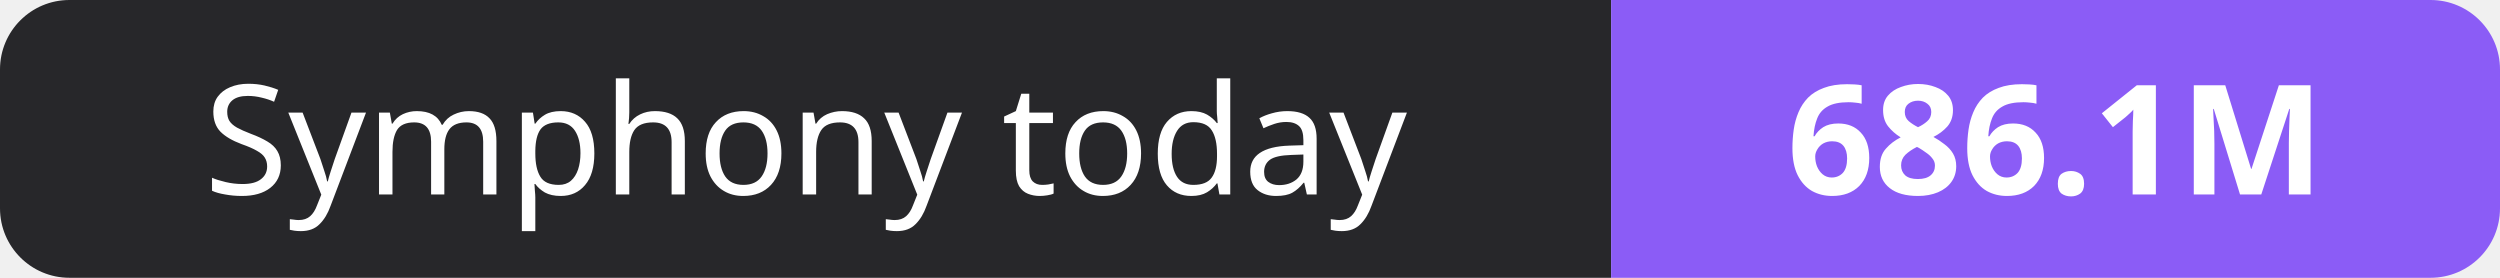
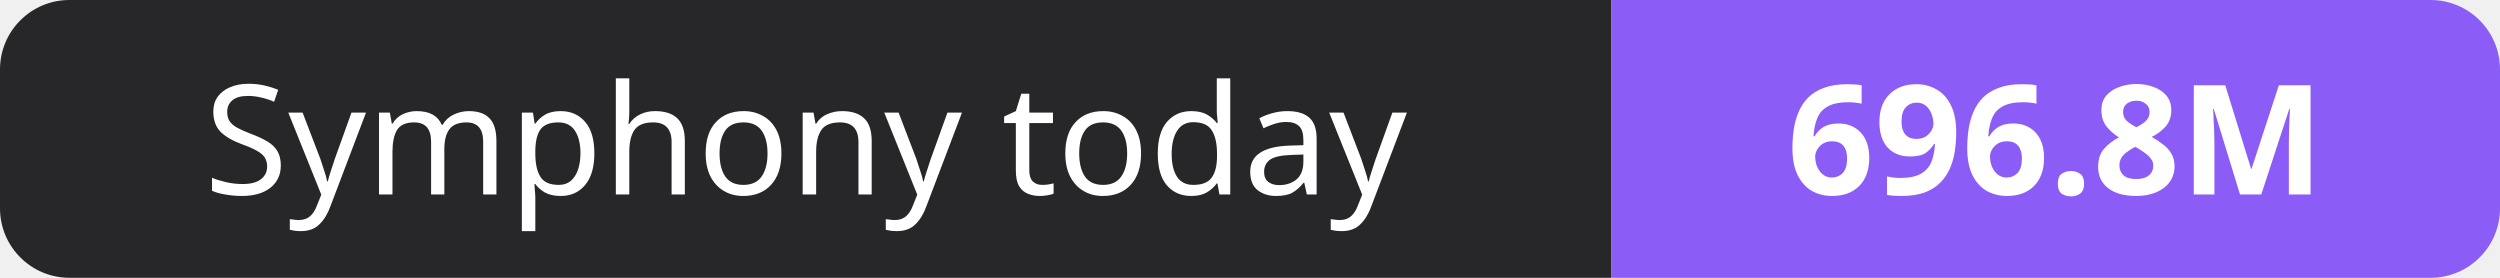
- <svg xmlns="http://www.w3.org/2000/svg" width="180" height="20" role="img" aria-label="Symphony today: 686.1M">
+ <svg xmlns="http://www.w3.org/2000/svg" width="180" height="20" role="img" aria-label="Symphony today: 696.8M">
  <clipPath id="r">
    <rect width="180" height="20" rx="5" fill="#fff" />
  </clipPath>
  <g clip-path="url(#r)">
    <rect width="116" height="20" fill="#27272a" />
    <rect x="116" width="64" height="20" fill="#8b5cf6" />
  </g>
  <g fill="#fff" text-anchor="middle" font-family="Verdana,Geneva,sans-serif" font-size="11">
    <text x="58.0" y="14">Symphony today</text>
-     <text x="148.0" y="14" font-weight="700">686.1M</text>
+     <text x="148.0" y="14" font-weight="700">696.8M</text>
  </g>
</svg>
